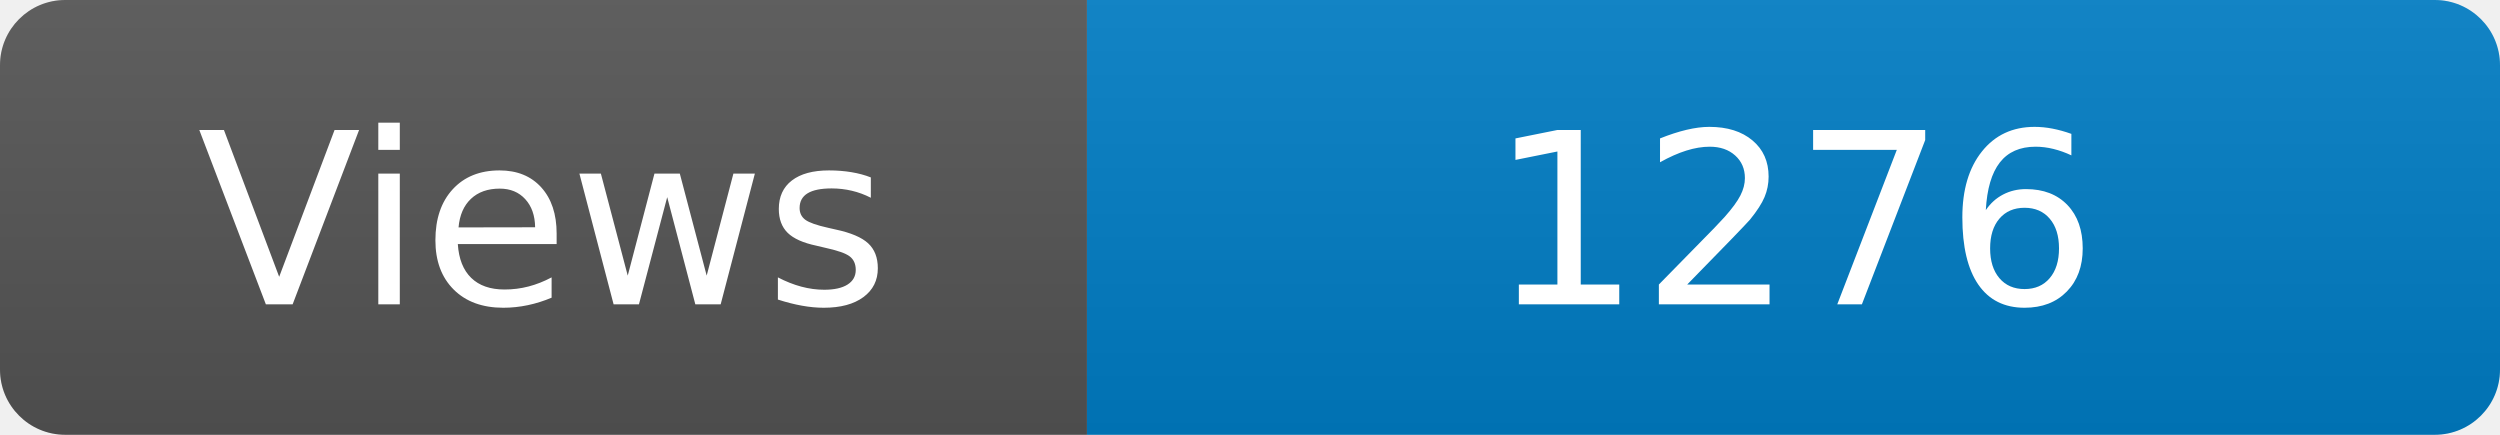
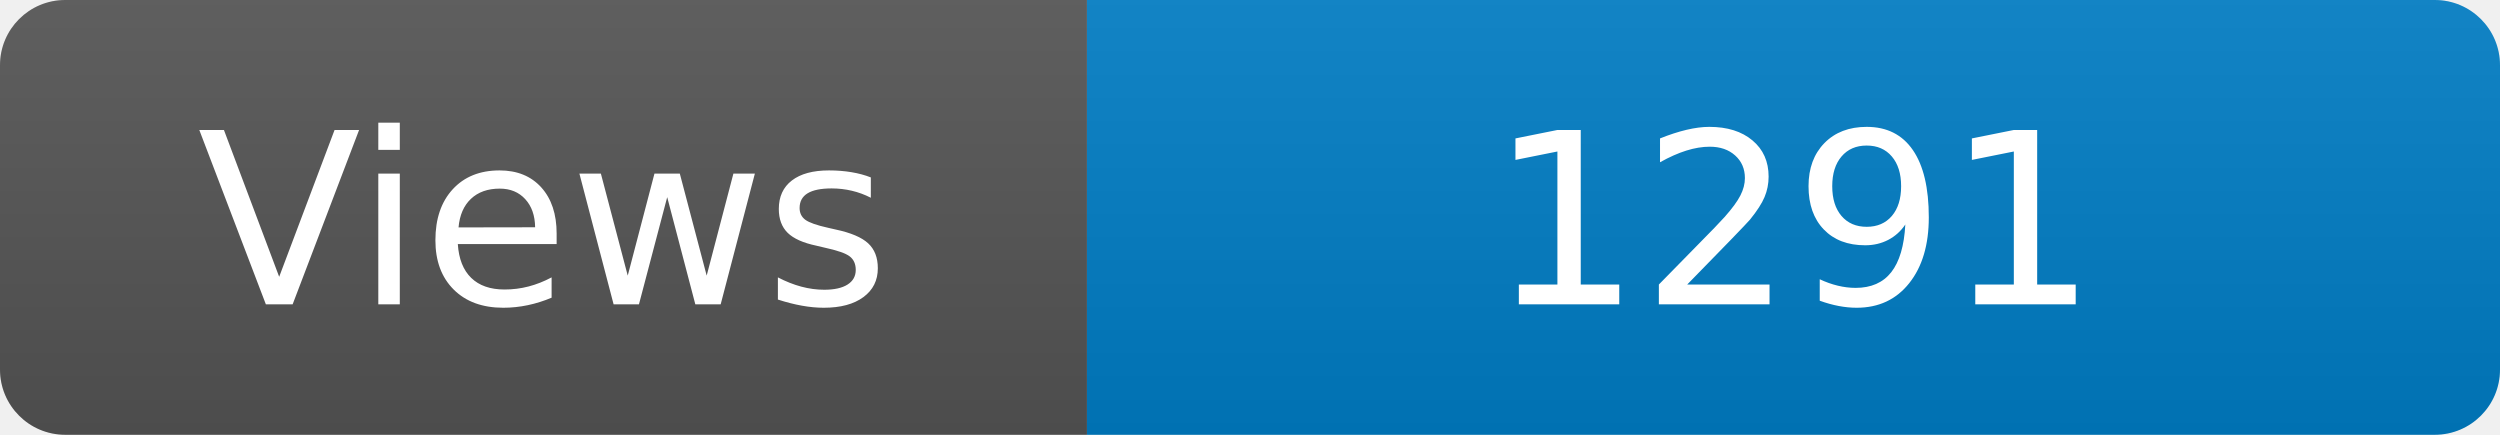
<svg xmlns="http://www.w3.org/2000/svg" width="115" height="20" role="img" aria-label="Maintained?: yes">
  <linearGradient id="s" x2="0" y2="100%">
    <stop offset="0" stop-color="#bbb" stop-opacity=".1" />
    <stop offset="1" stop-opacity=".1" />
  </linearGradient>
  <clipPath id="r">
    <rect width="115" height="20" rx="3" fill="#fff" />
  </clipPath>
  <g clip-path="url(#r)">
    <rect width="50" height="20" fill="#555" />
    <rect x="50" width="160" height="20" fill="#007ec6" />
    <rect width="115" height="20" fill="url(#s)" />
  </g>
  <g fill="#fff" text-anchor="middle" font-family="Verdana,Geneva,DejaVu Sans,sans-serif" font-size="110">
    <text x="250" y="140" transform="scale(.1)" fill="#fff">Views</text>
-     <text x="825" y="140" transform="scale(.1)" fill="#fff">1276</text>
+     <text x="825" y="140" transform="scale(.1)" fill="#fff">1291</text>
  </g>
</svg>
